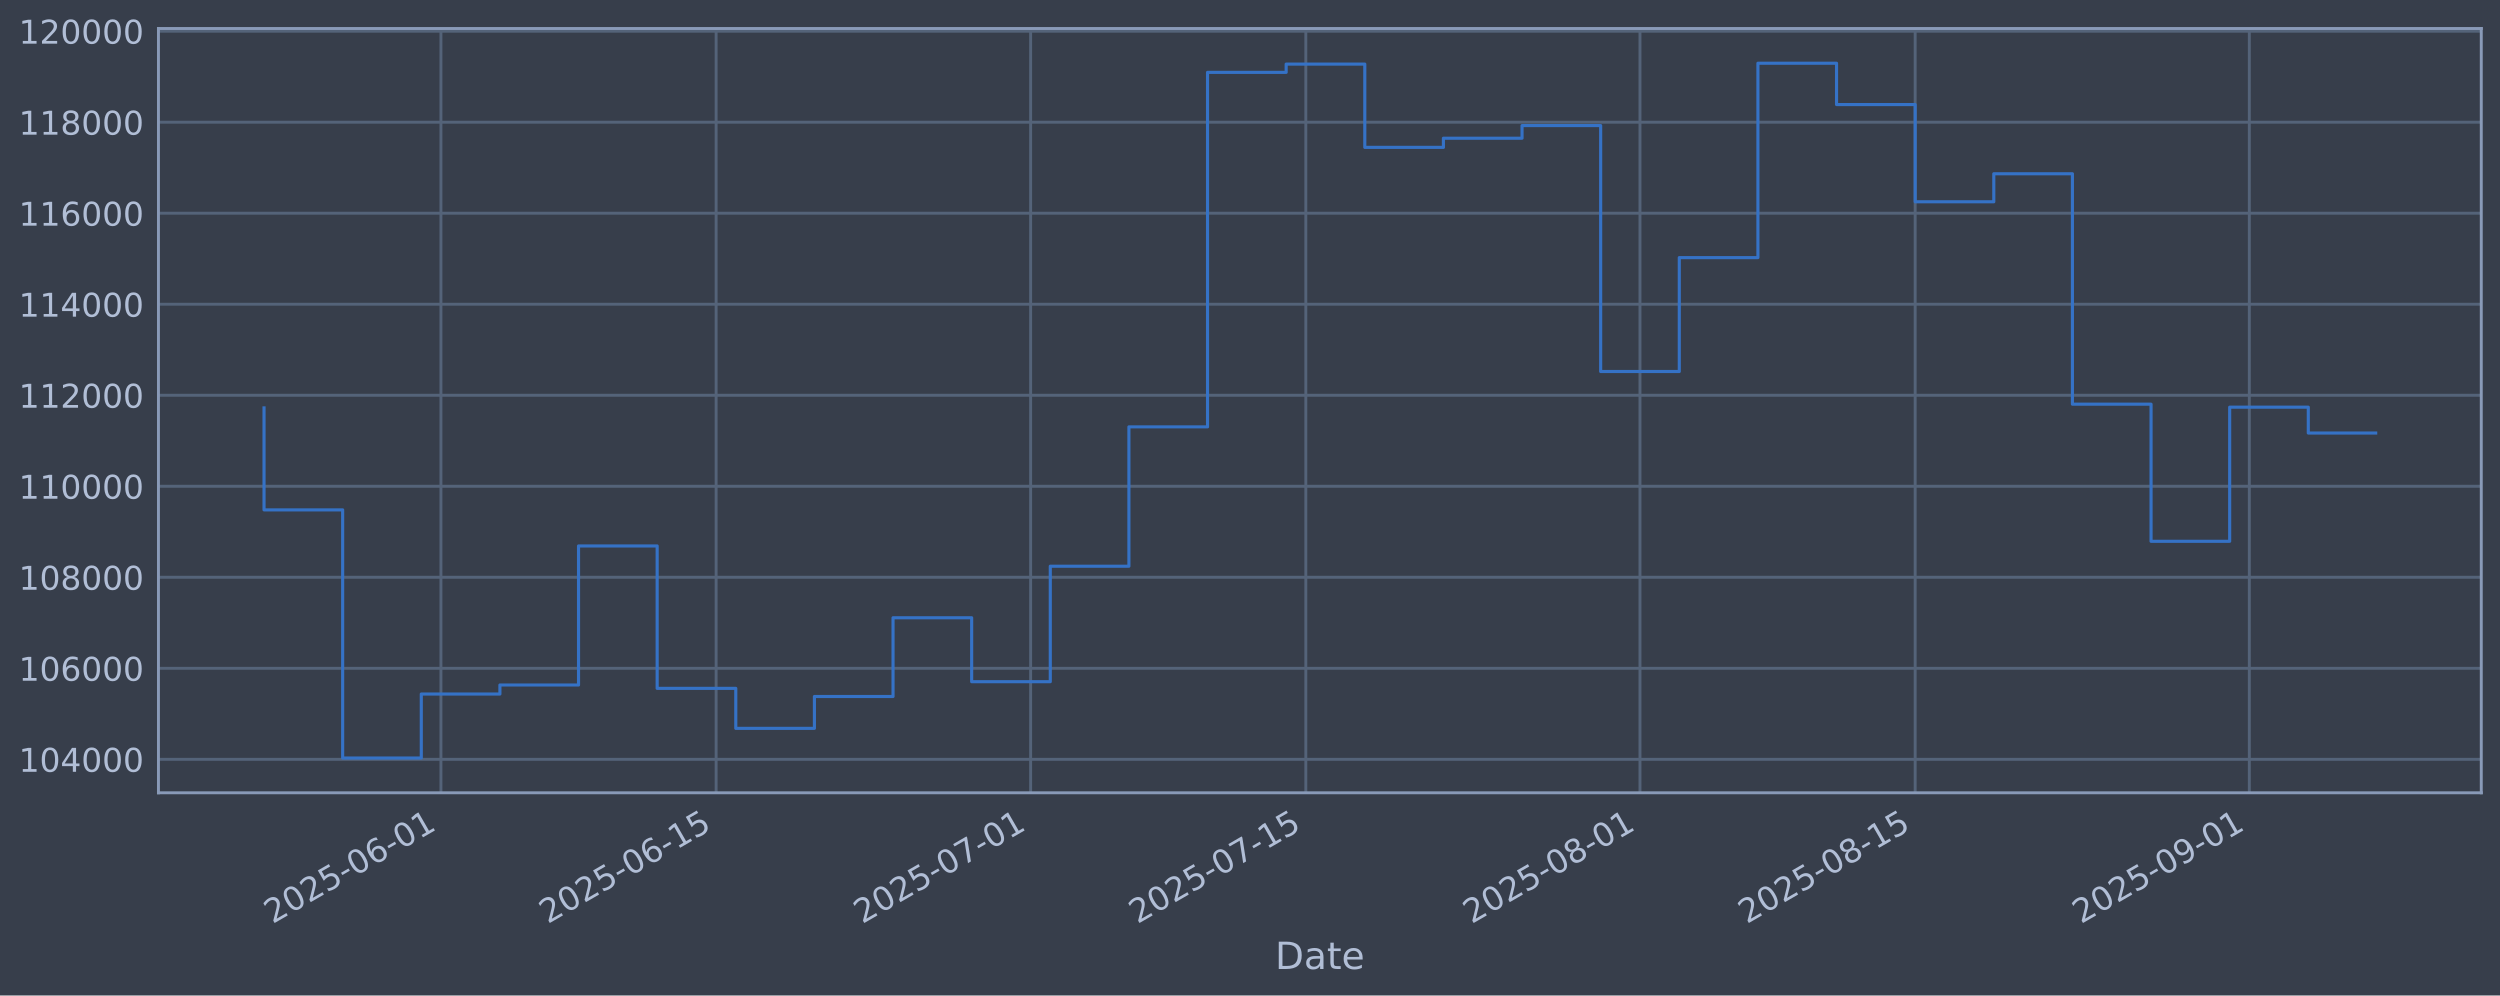
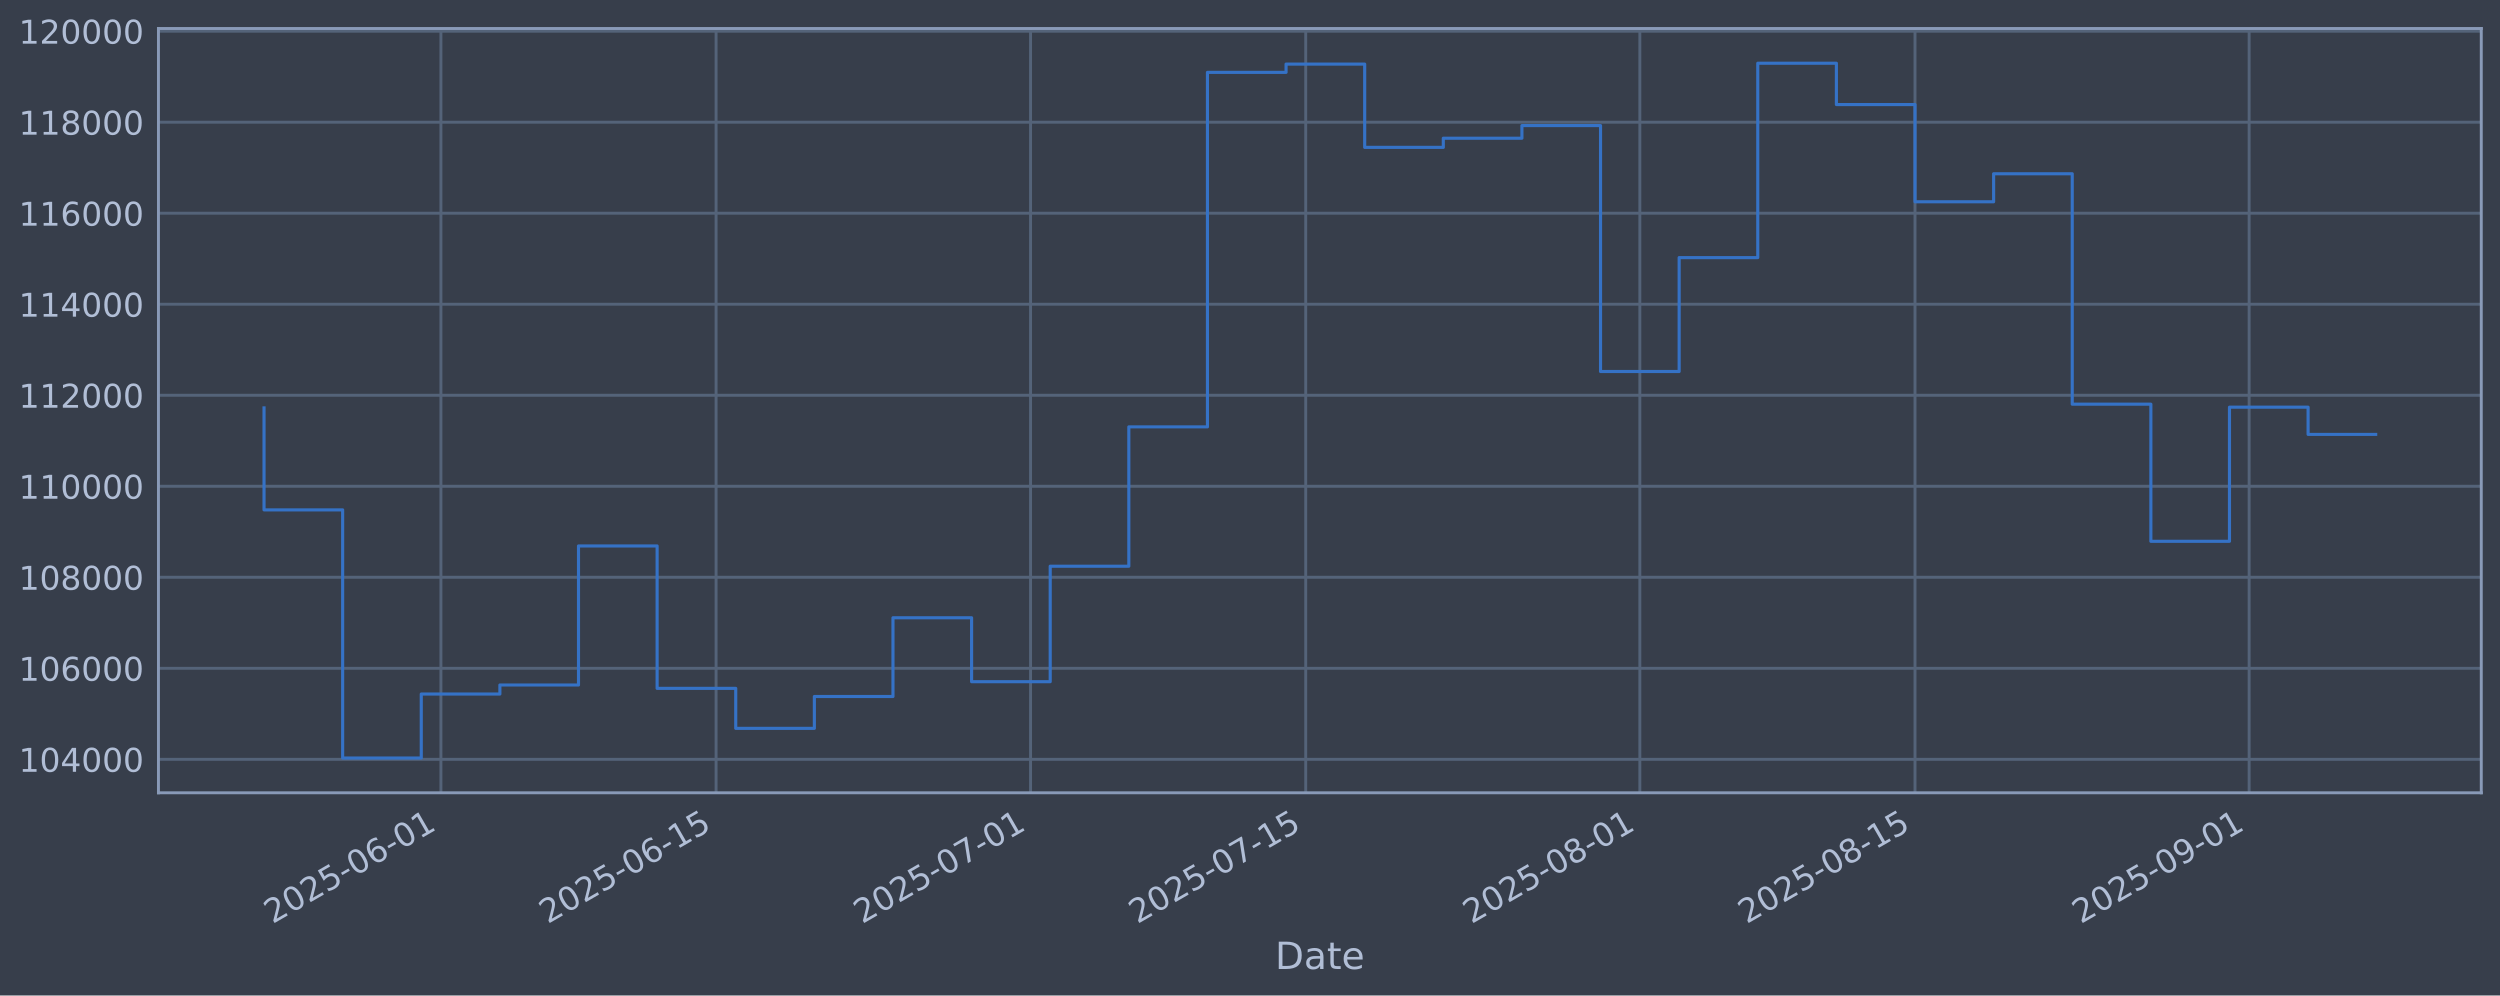
<svg xmlns="http://www.w3.org/2000/svg" xmlns:xlink="http://www.w3.org/1999/xlink" width="960.9pt" height="382.628pt" viewBox="0 0 960.9 382.628" version="1.1">
  <defs>
    <style type="text/css">*{stroke-linejoin: round; stroke-linecap: butt}</style>
  </defs>
  <g id="figure_1">
    <g id="patch_1">
      <path d="M 0 382.628  L 960.9 382.628  L 960.9 0  L 0 0  z " style="fill: #373e4b" />
    </g>
    <g id="axes_1">
      <g id="patch_2">
        <path d="M 60.901 304.718  L 953.701 304.718  L 953.701 10.958  L 60.901 10.958  z " style="fill: #373e4b" />
      </g>
      <g id="matplotlib.axis_1">
        <g id="xtick_1">
          <g id="line2d_1">
-             <path d="M 169.479 304.718  L 169.479 10.958  " clip-path="url(#p219dceba49)" style="fill: none; stroke: #546379; stroke-width: 1.12; stroke-linecap: square" />
+             <path d="M 169.472 304.718  L 169.472 10.958  " clip-path="url(#p42126f8aad)" style="fill: none; stroke: #546379; stroke-width: 1.12; stroke-linecap: square" />
          </g>
          <g id="line2d_2" />
          <g id="text_1">
-             <g style="fill: #b1bed6" transform="translate(104.753 355.2226) rotate(-30) scale(0.126 -0.126)">
+             <g style="fill: #b1bed6" transform="translate(104.7463 355.2226) rotate(-30) scale(0.126 -0.126)">
              <defs>
                <path id="DejaVuSans-32" d="M 1228 531  L 3431 531  L 3431 0  L 469 0  L 469 531  Q 828 903 1448 1529  Q 2069 2156 2228 2338  Q 2531 2678 2651 2914  Q 2772 3150 2772 3378  Q 2772 3750 2511 3984  Q 2250 4219 1831 4219  Q 1534 4219 1204 4116  Q 875 4013 500 3803  L 500 4441  Q 881 4594 1212 4672  Q 1544 4750 1819 4750  Q 2544 4750 2975 4387  Q 3406 4025 3406 3419  Q 3406 3131 3298 2873  Q 3191 2616 2906 2266  Q 2828 2175 2409 1742  Q 1991 1309 1228 531  z " transform="scale(0.015625)" />
                <path id="DejaVuSans-30" d="M 2034 4250  Q 1547 4250 1301 3770  Q 1056 3291 1056 2328  Q 1056 1369 1301 889  Q 1547 409 2034 409  Q 2525 409 2770 889  Q 3016 1369 3016 2328  Q 3016 3291 2770 3770  Q 2525 4250 2034 4250  z M 2034 4750  Q 2819 4750 3233 4129  Q 3647 3509 3647 2328  Q 3647 1150 3233 529  Q 2819 -91 2034 -91  Q 1250 -91 836 529  Q 422 1150 422 2328  Q 422 3509 836 4129  Q 1250 4750 2034 4750  z " transform="scale(0.015625)" />
                <path id="DejaVuSans-35" d="M 691 4666  L 3169 4666  L 3169 4134  L 1269 4134  L 1269 2991  Q 1406 3038 1543 3061  Q 1681 3084 1819 3084  Q 2600 3084 3056 2656  Q 3513 2228 3513 1497  Q 3513 744 3044 326  Q 2575 -91 1722 -91  Q 1428 -91 1123 -41  Q 819 9 494 109  L 494 744  Q 775 591 1075 516  Q 1375 441 1709 441  Q 2250 441 2565 725  Q 2881 1009 2881 1497  Q 2881 1984 2565 2268  Q 2250 2553 1709 2553  Q 1456 2553 1204 2497  Q 953 2441 691 2322  L 691 4666  z " transform="scale(0.015625)" />
                <path id="DejaVuSans-2d" d="M 313 2009  L 1997 2009  L 1997 1497  L 313 1497  L 313 2009  z " transform="scale(0.015625)" />
                <path id="DejaVuSans-36" d="M 2113 2584  Q 1688 2584 1439 2293  Q 1191 2003 1191 1497  Q 1191 994 1439 701  Q 1688 409 2113 409  Q 2538 409 2786 701  Q 3034 994 3034 1497  Q 3034 2003 2786 2293  Q 2538 2584 2113 2584  z M 3366 4563  L 3366 3988  Q 3128 4100 2886 4159  Q 2644 4219 2406 4219  Q 1781 4219 1451 3797  Q 1122 3375 1075 2522  Q 1259 2794 1537 2939  Q 1816 3084 2150 3084  Q 2853 3084 3261 2657  Q 3669 2231 3669 1497  Q 3669 778 3244 343  Q 2819 -91 2113 -91  Q 1303 -91 875 529  Q 447 1150 447 2328  Q 447 3434 972 4092  Q 1497 4750 2381 4750  Q 2619 4750 2861 4703  Q 3103 4656 3366 4563  z " transform="scale(0.015625)" />
                <path id="DejaVuSans-31" d="M 794 531  L 1825 531  L 1825 4091  L 703 3866  L 703 4441  L 1819 4666  L 2450 4666  L 2450 531  L 3481 531  L 3481 0  L 794 0  L 794 531  z " transform="scale(0.015625)" />
              </defs>
              <use xlink:href="#DejaVuSans-32" />
              <use xlink:href="#DejaVuSans-30" transform="translate(63.62305 0)" />
              <use xlink:href="#DejaVuSans-32" transform="translate(127.2461 0)" />
              <use xlink:href="#DejaVuSans-35" transform="translate(190.8691 0)" />
              <use xlink:href="#DejaVuSans-2d" transform="translate(254.4922 0)" />
              <use xlink:href="#DejaVuSans-30" transform="translate(290.5762 0)" />
              <use xlink:href="#DejaVuSans-36" transform="translate(354.1992 0)" />
              <use xlink:href="#DejaVuSans-2d" transform="translate(417.8223 0)" />
              <use xlink:href="#DejaVuSans-30" transform="translate(453.9062 0)" />
              <use xlink:href="#DejaVuSans-31" transform="translate(517.5293 0)" />
            </g>
          </g>
        </g>
        <g id="xtick_2">
          <g id="line2d_3">
-             <path d="M 275.25 304.718  L 275.25 10.958  " clip-path="url(#p219dceba49)" style="fill: none; stroke: #546379; stroke-width: 1.12; stroke-linecap: square" />
+             <path d="M 275.233 304.718  L 275.233 10.958  " clip-path="url(#p42126f8aad)" style="fill: none; stroke: #546379; stroke-width: 1.12; stroke-linecap: square" />
          </g>
          <g id="line2d_4" />
          <g id="text_2">
-             <g style="fill: #b1bed6" transform="translate(210.5249 355.2226) rotate(-30) scale(0.126 -0.126)">
+             <g style="fill: #b1bed6" transform="translate(210.5077 355.2226) rotate(-30) scale(0.126 -0.126)">
              <use xlink:href="#DejaVuSans-32" />
              <use xlink:href="#DejaVuSans-30" transform="translate(63.62305 0)" />
              <use xlink:href="#DejaVuSans-32" transform="translate(127.2461 0)" />
              <use xlink:href="#DejaVuSans-35" transform="translate(190.8691 0)" />
              <use xlink:href="#DejaVuSans-2d" transform="translate(254.4922 0)" />
              <use xlink:href="#DejaVuSans-30" transform="translate(290.5762 0)" />
              <use xlink:href="#DejaVuSans-36" transform="translate(354.1992 0)" />
              <use xlink:href="#DejaVuSans-2d" transform="translate(417.8223 0)" />
              <use xlink:href="#DejaVuSans-31" transform="translate(453.9062 0)" />
              <use xlink:href="#DejaVuSans-35" transform="translate(517.5293 0)" />
            </g>
          </g>
        </g>
        <g id="xtick_3">
          <g id="line2d_5">
-             <path d="M 396.133 304.718  L 396.133 10.958  " clip-path="url(#p219dceba49)" style="fill: none; stroke: #546379; stroke-width: 1.12; stroke-linecap: square" />
+             <path d="M 396.103 304.718  L 396.103 10.958  " clip-path="url(#p42126f8aad)" style="fill: none; stroke: #546379; stroke-width: 1.12; stroke-linecap: square" />
          </g>
          <g id="line2d_6" />
          <g id="text_3">
-             <g style="fill: #b1bed6" transform="translate(331.4071 355.2226) rotate(-30) scale(0.126 -0.126)">
+             <g style="fill: #b1bed6" transform="translate(331.378 355.2226) rotate(-30) scale(0.126 -0.126)">
              <defs>
                <path id="DejaVuSans-37" d="M 525 4666  L 3525 4666  L 3525 4397  L 1831 0  L 1172 0  L 2766 4134  L 525 4134  L 525 4666  z " transform="scale(0.015625)" />
              </defs>
              <use xlink:href="#DejaVuSans-32" />
              <use xlink:href="#DejaVuSans-30" transform="translate(63.62305 0)" />
              <use xlink:href="#DejaVuSans-32" transform="translate(127.2461 0)" />
              <use xlink:href="#DejaVuSans-35" transform="translate(190.8691 0)" />
              <use xlink:href="#DejaVuSans-2d" transform="translate(254.4922 0)" />
              <use xlink:href="#DejaVuSans-30" transform="translate(290.5762 0)" />
              <use xlink:href="#DejaVuSans-37" transform="translate(354.1992 0)" />
              <use xlink:href="#DejaVuSans-2d" transform="translate(417.8223 0)" />
              <use xlink:href="#DejaVuSans-30" transform="translate(453.9062 0)" />
              <use xlink:href="#DejaVuSans-31" transform="translate(517.5293 0)" />
            </g>
          </g>
        </g>
        <g id="xtick_4">
          <g id="line2d_7">
-             <path d="M 501.904 304.718  L 501.904 10.958  " clip-path="url(#p219dceba49)" style="fill: none; stroke: #546379; stroke-width: 1.12; stroke-linecap: square" />
+             <path d="M 501.865 304.718  L 501.865 10.958  " clip-path="url(#p42126f8aad)" style="fill: none; stroke: #546379; stroke-width: 1.12; stroke-linecap: square" />
          </g>
          <g id="line2d_8" />
          <g id="text_4">
-             <g style="fill: #b1bed6" transform="translate(437.1789 355.2226) rotate(-30) scale(0.126 -0.126)">
+             <g style="fill: #b1bed6" transform="translate(437.1394 355.2226) rotate(-30) scale(0.126 -0.126)">
              <use xlink:href="#DejaVuSans-32" />
              <use xlink:href="#DejaVuSans-30" transform="translate(63.62305 0)" />
              <use xlink:href="#DejaVuSans-32" transform="translate(127.2461 0)" />
              <use xlink:href="#DejaVuSans-35" transform="translate(190.8691 0)" />
              <use xlink:href="#DejaVuSans-2d" transform="translate(254.4922 0)" />
              <use xlink:href="#DejaVuSans-30" transform="translate(290.5762 0)" />
              <use xlink:href="#DejaVuSans-37" transform="translate(354.1992 0)" />
              <use xlink:href="#DejaVuSans-2d" transform="translate(417.8223 0)" />
              <use xlink:href="#DejaVuSans-31" transform="translate(453.9062 0)" />
              <use xlink:href="#DejaVuSans-35" transform="translate(517.5293 0)" />
            </g>
          </g>
        </g>
        <g id="xtick_5">
          <g id="line2d_9">
-             <path d="M 630.342 304.718  L 630.342 10.958  " clip-path="url(#p219dceba49)" style="fill: none; stroke: #546379; stroke-width: 1.12; stroke-linecap: square" />
+             <path d="M 630.29 304.718  L 630.29 10.958  " clip-path="url(#p42126f8aad)" style="fill: none; stroke: #546379; stroke-width: 1.12; stroke-linecap: square" />
          </g>
          <g id="line2d_10" />
          <g id="text_5">
-             <g style="fill: #b1bed6" transform="translate(565.6162 355.2226) rotate(-30) scale(0.126 -0.126)">
+             <g style="fill: #b1bed6" transform="translate(565.564 355.2226) rotate(-30) scale(0.126 -0.126)">
              <defs>
                <path id="DejaVuSans-38" d="M 2034 2216  Q 1584 2216 1326 1975  Q 1069 1734 1069 1313  Q 1069 891 1326 650  Q 1584 409 2034 409  Q 2484 409 2743 651  Q 3003 894 3003 1313  Q 3003 1734 2745 1975  Q 2488 2216 2034 2216  z M 1403 2484  Q 997 2584 770 2862  Q 544 3141 544 3541  Q 544 4100 942 4425  Q 1341 4750 2034 4750  Q 2731 4750 3128 4425  Q 3525 4100 3525 3541  Q 3525 3141 3298 2862  Q 3072 2584 2669 2484  Q 3125 2378 3379 2068  Q 3634 1759 3634 1313  Q 3634 634 3220 271  Q 2806 -91 2034 -91  Q 1263 -91 848 271  Q 434 634 434 1313  Q 434 1759 690 2068  Q 947 2378 1403 2484  z M 1172 3481  Q 1172 3119 1398 2916  Q 1625 2713 2034 2713  Q 2441 2713 2670 2916  Q 2900 3119 2900 3481  Q 2900 3844 2670 4047  Q 2441 4250 2034 4250  Q 1625 4250 1398 4047  Q 1172 3844 1172 3481  z " transform="scale(0.015625)" />
              </defs>
              <use xlink:href="#DejaVuSans-32" />
              <use xlink:href="#DejaVuSans-30" transform="translate(63.62305 0)" />
              <use xlink:href="#DejaVuSans-32" transform="translate(127.2461 0)" />
              <use xlink:href="#DejaVuSans-35" transform="translate(190.8691 0)" />
              <use xlink:href="#DejaVuSans-2d" transform="translate(254.4922 0)" />
              <use xlink:href="#DejaVuSans-30" transform="translate(290.5762 0)" />
              <use xlink:href="#DejaVuSans-38" transform="translate(354.1992 0)" />
              <use xlink:href="#DejaVuSans-2d" transform="translate(417.8223 0)" />
              <use xlink:href="#DejaVuSans-30" transform="translate(453.9062 0)" />
              <use xlink:href="#DejaVuSans-31" transform="translate(517.5293 0)" />
            </g>
          </g>
        </g>
        <g id="xtick_6">
          <g id="line2d_11">
-             <path d="M 736.114 304.718  L 736.114 10.958  " clip-path="url(#p219dceba49)" style="fill: none; stroke: #546379; stroke-width: 1.12; stroke-linecap: square" />
+             <path d="M 736.051 304.718  L 736.051 10.958  " clip-path="url(#p42126f8aad)" style="fill: none; stroke: #546379; stroke-width: 1.12; stroke-linecap: square" />
          </g>
          <g id="line2d_12" />
          <g id="text_6">
-             <g style="fill: #b1bed6" transform="translate(671.3881 355.2226) rotate(-30) scale(0.126 -0.126)">
+             <g style="fill: #b1bed6" transform="translate(671.3254 355.2226) rotate(-30) scale(0.126 -0.126)">
              <use xlink:href="#DejaVuSans-32" />
              <use xlink:href="#DejaVuSans-30" transform="translate(63.62305 0)" />
              <use xlink:href="#DejaVuSans-32" transform="translate(127.2461 0)" />
              <use xlink:href="#DejaVuSans-35" transform="translate(190.8691 0)" />
              <use xlink:href="#DejaVuSans-2d" transform="translate(254.4922 0)" />
              <use xlink:href="#DejaVuSans-30" transform="translate(290.5762 0)" />
              <use xlink:href="#DejaVuSans-38" transform="translate(354.1992 0)" />
              <use xlink:href="#DejaVuSans-2d" transform="translate(417.8223 0)" />
              <use xlink:href="#DejaVuSans-31" transform="translate(453.9062 0)" />
              <use xlink:href="#DejaVuSans-35" transform="translate(517.5293 0)" />
            </g>
          </g>
        </g>
        <g id="xtick_7">
          <g id="line2d_13">
-             <path d="M 864.551 304.718  L 864.551 10.958  " clip-path="url(#p219dceba49)" style="fill: none; stroke: #546379; stroke-width: 1.12; stroke-linecap: square" />
+             <path d="M 864.476 304.718  L 864.476 10.958  " clip-path="url(#p42126f8aad)" style="fill: none; stroke: #546379; stroke-width: 1.12; stroke-linecap: square" />
          </g>
          <g id="line2d_14" />
          <g id="text_7">
-             <g style="fill: #b1bed6" transform="translate(799.8254 355.2226) rotate(-30) scale(0.126 -0.126)">
+             <g style="fill: #b1bed6" transform="translate(799.75 355.2226) rotate(-30) scale(0.126 -0.126)">
              <defs>
                <path id="DejaVuSans-39" d="M 703 97  L 703 672  Q 941 559 1184 500  Q 1428 441 1663 441  Q 2288 441 2617 861  Q 2947 1281 2994 2138  Q 2813 1869 2534 1725  Q 2256 1581 1919 1581  Q 1219 1581 811 2004  Q 403 2428 403 3163  Q 403 3881 828 4315  Q 1253 4750 1959 4750  Q 2769 4750 3195 4129  Q 3622 3509 3622 2328  Q 3622 1225 3098 567  Q 2575 -91 1691 -91  Q 1453 -91 1209 -44  Q 966 3 703 97  z M 1959 2075  Q 2384 2075 2632 2365  Q 2881 2656 2881 3163  Q 2881 3666 2632 3958  Q 2384 4250 1959 4250  Q 1534 4250 1286 3958  Q 1038 3666 1038 3163  Q 1038 2656 1286 2365  Q 1534 2075 1959 2075  z " transform="scale(0.015625)" />
              </defs>
              <use xlink:href="#DejaVuSans-32" />
              <use xlink:href="#DejaVuSans-30" transform="translate(63.62305 0)" />
              <use xlink:href="#DejaVuSans-32" transform="translate(127.2461 0)" />
              <use xlink:href="#DejaVuSans-35" transform="translate(190.8691 0)" />
              <use xlink:href="#DejaVuSans-2d" transform="translate(254.4922 0)" />
              <use xlink:href="#DejaVuSans-30" transform="translate(290.5762 0)" />
              <use xlink:href="#DejaVuSans-39" transform="translate(354.1992 0)" />
              <use xlink:href="#DejaVuSans-2d" transform="translate(417.8223 0)" />
              <use xlink:href="#DejaVuSans-30" transform="translate(453.9062 0)" />
              <use xlink:href="#DejaVuSans-31" transform="translate(517.5293 0)" />
            </g>
          </g>
        </g>
        <g id="text_8">
          <g style="fill: #b1bed6" transform="translate(490.0914 372.4337) scale(0.144 -0.144)">
            <defs>
              <path id="DejaVuSans-44" d="M 1259 4147  L 1259 519  L 2022 519  Q 2988 519 3436 956  Q 3884 1394 3884 2338  Q 3884 3275 3436 3711  Q 2988 4147 2022 4147  L 1259 4147  z M 628 4666  L 1925 4666  Q 3281 4666 3915 4102  Q 4550 3538 4550 2338  Q 4550 1131 3912 565  Q 3275 0 1925 0  L 628 0  L 628 4666  z " transform="scale(0.015625)" />
              <path id="DejaVuSans-61" d="M 2194 1759  Q 1497 1759 1228 1600  Q 959 1441 959 1056  Q 959 750 1161 570  Q 1363 391 1709 391  Q 2188 391 2477 730  Q 2766 1069 2766 1631  L 2766 1759  L 2194 1759  z M 3341 1997  L 3341 0  L 2766 0  L 2766 531  Q 2569 213 2275 61  Q 1981 -91 1556 -91  Q 1019 -91 701 211  Q 384 513 384 1019  Q 384 1609 779 1909  Q 1175 2209 1959 2209  L 2766 2209  L 2766 2266  Q 2766 2663 2505 2880  Q 2244 3097 1772 3097  Q 1472 3097 1187 3025  Q 903 2953 641 2809  L 641 3341  Q 956 3463 1253 3523  Q 1550 3584 1831 3584  Q 2591 3584 2966 3190  Q 3341 2797 3341 1997  z " transform="scale(0.015625)" />
              <path id="DejaVuSans-74" d="M 1172 4494  L 1172 3500  L 2356 3500  L 2356 3053  L 1172 3053  L 1172 1153  Q 1172 725 1289 603  Q 1406 481 1766 481  L 2356 481  L 2356 0  L 1766 0  Q 1100 0 847 248  Q 594 497 594 1153  L 594 3053  L 172 3053  L 172 3500  L 594 3500  L 594 4494  L 1172 4494  z " transform="scale(0.015625)" />
              <path id="DejaVuSans-65" d="M 3597 1894  L 3597 1613  L 953 1613  Q 991 1019 1311 708  Q 1631 397 2203 397  Q 2534 397 2845 478  Q 3156 559 3463 722  L 3463 178  Q 3153 47 2828 -22  Q 2503 -91 2169 -91  Q 1331 -91 842 396  Q 353 884 353 1716  Q 353 2575 817 3079  Q 1281 3584 2069 3584  Q 2775 3584 3186 3129  Q 3597 2675 3597 1894  z M 3022 2063  Q 3016 2534 2758 2815  Q 2500 3097 2075 3097  Q 1594 3097 1305 2825  Q 1016 2553 972 2059  L 3022 2063  z " transform="scale(0.015625)" />
            </defs>
            <use xlink:href="#DejaVuSans-44" />
            <use xlink:href="#DejaVuSans-61" transform="translate(77.00195 0)" />
            <use xlink:href="#DejaVuSans-74" transform="translate(138.2812 0)" />
            <use xlink:href="#DejaVuSans-65" transform="translate(177.4902 0)" />
          </g>
        </g>
      </g>
      <g id="matplotlib.axis_2">
        <g id="ytick_1">
          <g id="line2d_15">
-             <path d="M 60.901 291.85  L 953.701 291.85  " clip-path="url(#p219dceba49)" style="fill: none; stroke: #546379; stroke-width: 1.12; stroke-linecap: square" />
+             <path d="M 60.901 291.85  L 953.701 291.85  " clip-path="url(#p42126f8aad)" style="fill: none; stroke: #546379; stroke-width: 1.12; stroke-linecap: square" />
          </g>
          <g id="line2d_16" />
          <g id="text_9">
            <g style="fill: #b1bed6" transform="translate(7.2 296.6367) scale(0.126 -0.126)">
              <defs>
                <path id="DejaVuSans-34" d="M 2419 4116  L 825 1625  L 2419 1625  L 2419 4116  z M 2253 4666  L 3047 4666  L 3047 1625  L 3713 1625  L 3713 1100  L 3047 1100  L 3047 0  L 2419 0  L 2419 1100  L 313 1100  L 313 1709  L 2253 4666  z " transform="scale(0.015625)" />
              </defs>
              <use xlink:href="#DejaVuSans-31" />
              <use xlink:href="#DejaVuSans-30" transform="translate(63.62305 0)" />
              <use xlink:href="#DejaVuSans-34" transform="translate(127.2461 0)" />
              <use xlink:href="#DejaVuSans-30" transform="translate(190.8691 0)" />
              <use xlink:href="#DejaVuSans-30" transform="translate(254.4922 0)" />
              <use xlink:href="#DejaVuSans-30" transform="translate(318.1152 0)" />
            </g>
          </g>
        </g>
        <g id="ytick_2">
          <g id="line2d_17">
-             <path d="M 60.901 256.867  L 953.701 256.867  " clip-path="url(#p219dceba49)" style="fill: none; stroke: #546379; stroke-width: 1.12; stroke-linecap: square" />
+             <path d="M 60.901 256.867  L 953.701 256.867  " clip-path="url(#p42126f8aad)" style="fill: none; stroke: #546379; stroke-width: 1.12; stroke-linecap: square" />
          </g>
          <g id="line2d_18" />
          <g id="text_10">
            <g style="fill: #b1bed6" transform="translate(7.2 261.6538) scale(0.126 -0.126)">
              <use xlink:href="#DejaVuSans-31" />
              <use xlink:href="#DejaVuSans-30" transform="translate(63.62305 0)" />
              <use xlink:href="#DejaVuSans-36" transform="translate(127.2461 0)" />
              <use xlink:href="#DejaVuSans-30" transform="translate(190.8691 0)" />
              <use xlink:href="#DejaVuSans-30" transform="translate(254.4922 0)" />
              <use xlink:href="#DejaVuSans-30" transform="translate(318.1152 0)" />
            </g>
          </g>
        </g>
        <g id="ytick_3">
          <g id="line2d_19">
-             <path d="M 60.901 221.884  L 953.701 221.884  " clip-path="url(#p219dceba49)" style="fill: none; stroke: #546379; stroke-width: 1.12; stroke-linecap: square" />
+             <path d="M 60.901 221.884  L 953.701 221.884  " clip-path="url(#p42126f8aad)" style="fill: none; stroke: #546379; stroke-width: 1.12; stroke-linecap: square" />
          </g>
          <g id="line2d_20" />
          <g id="text_11">
            <g style="fill: #b1bed6" transform="translate(7.2 226.671) scale(0.126 -0.126)">
              <use xlink:href="#DejaVuSans-31" />
              <use xlink:href="#DejaVuSans-30" transform="translate(63.62305 0)" />
              <use xlink:href="#DejaVuSans-38" transform="translate(127.2461 0)" />
              <use xlink:href="#DejaVuSans-30" transform="translate(190.8691 0)" />
              <use xlink:href="#DejaVuSans-30" transform="translate(254.4922 0)" />
              <use xlink:href="#DejaVuSans-30" transform="translate(318.1152 0)" />
            </g>
          </g>
        </g>
        <g id="ytick_4">
          <g id="line2d_21">
-             <path d="M 60.901 186.901  L 953.701 186.901  " clip-path="url(#p219dceba49)" style="fill: none; stroke: #546379; stroke-width: 1.12; stroke-linecap: square" />
+             <path d="M 60.901 186.901  L 953.701 186.901  " clip-path="url(#p42126f8aad)" style="fill: none; stroke: #546379; stroke-width: 1.12; stroke-linecap: square" />
          </g>
          <g id="line2d_22" />
          <g id="text_12">
            <g style="fill: #b1bed6" transform="translate(7.2 191.6882) scale(0.126 -0.126)">
              <use xlink:href="#DejaVuSans-31" />
              <use xlink:href="#DejaVuSans-31" transform="translate(63.62305 0)" />
              <use xlink:href="#DejaVuSans-30" transform="translate(127.2461 0)" />
              <use xlink:href="#DejaVuSans-30" transform="translate(190.8691 0)" />
              <use xlink:href="#DejaVuSans-30" transform="translate(254.4922 0)" />
              <use xlink:href="#DejaVuSans-30" transform="translate(318.1152 0)" />
            </g>
          </g>
        </g>
        <g id="ytick_5">
          <g id="line2d_23">
-             <path d="M 60.901 151.918  L 953.701 151.918  " clip-path="url(#p219dceba49)" style="fill: none; stroke: #546379; stroke-width: 1.12; stroke-linecap: square" />
+             <path d="M 60.901 151.918  L 953.701 151.918  " clip-path="url(#p42126f8aad)" style="fill: none; stroke: #546379; stroke-width: 1.12; stroke-linecap: square" />
          </g>
          <g id="line2d_24" />
          <g id="text_13">
            <g style="fill: #b1bed6" transform="translate(7.2 156.7053) scale(0.126 -0.126)">
              <use xlink:href="#DejaVuSans-31" />
              <use xlink:href="#DejaVuSans-31" transform="translate(63.62305 0)" />
              <use xlink:href="#DejaVuSans-32" transform="translate(127.2461 0)" />
              <use xlink:href="#DejaVuSans-30" transform="translate(190.8691 0)" />
              <use xlink:href="#DejaVuSans-30" transform="translate(254.4922 0)" />
              <use xlink:href="#DejaVuSans-30" transform="translate(318.1152 0)" />
            </g>
          </g>
        </g>
        <g id="ytick_6">
          <g id="line2d_25">
-             <path d="M 60.901 116.936  L 953.701 116.936  " clip-path="url(#p219dceba49)" style="fill: none; stroke: #546379; stroke-width: 1.12; stroke-linecap: square" />
+             <path d="M 60.901 116.936  L 953.701 116.936  " clip-path="url(#p42126f8aad)" style="fill: none; stroke: #546379; stroke-width: 1.12; stroke-linecap: square" />
          </g>
          <g id="line2d_26" />
          <g id="text_14">
            <g style="fill: #b1bed6" transform="translate(7.2 121.7225) scale(0.126 -0.126)">
              <use xlink:href="#DejaVuSans-31" />
              <use xlink:href="#DejaVuSans-31" transform="translate(63.62305 0)" />
              <use xlink:href="#DejaVuSans-34" transform="translate(127.2461 0)" />
              <use xlink:href="#DejaVuSans-30" transform="translate(190.8691 0)" />
              <use xlink:href="#DejaVuSans-30" transform="translate(254.4922 0)" />
              <use xlink:href="#DejaVuSans-30" transform="translate(318.1152 0)" />
            </g>
          </g>
        </g>
        <g id="ytick_7">
          <g id="line2d_27">
-             <path d="M 60.901 81.953  L 953.701 81.953  " clip-path="url(#p219dceba49)" style="fill: none; stroke: #546379; stroke-width: 1.12; stroke-linecap: square" />
+             <path d="M 60.901 81.953  L 953.701 81.953  " clip-path="url(#p42126f8aad)" style="fill: none; stroke: #546379; stroke-width: 1.12; stroke-linecap: square" />
          </g>
          <g id="line2d_28" />
          <g id="text_15">
            <g style="fill: #b1bed6" transform="translate(7.2 86.73969) scale(0.126 -0.126)">
              <use xlink:href="#DejaVuSans-31" />
              <use xlink:href="#DejaVuSans-31" transform="translate(63.62305 0)" />
              <use xlink:href="#DejaVuSans-36" transform="translate(127.2461 0)" />
              <use xlink:href="#DejaVuSans-30" transform="translate(190.8691 0)" />
              <use xlink:href="#DejaVuSans-30" transform="translate(254.4922 0)" />
              <use xlink:href="#DejaVuSans-30" transform="translate(318.1152 0)" />
            </g>
          </g>
        </g>
        <g id="ytick_8">
          <g id="line2d_29">
-             <path d="M 60.901 46.97  L 953.701 46.97  " clip-path="url(#p219dceba49)" style="fill: none; stroke: #546379; stroke-width: 1.12; stroke-linecap: square" />
+             <path d="M 60.901 46.97  L 953.701 46.97  " clip-path="url(#p42126f8aad)" style="fill: none; stroke: #546379; stroke-width: 1.12; stroke-linecap: square" />
          </g>
          <g id="line2d_30" />
          <g id="text_16">
            <g style="fill: #b1bed6" transform="translate(7.2 51.75686) scale(0.126 -0.126)">
              <use xlink:href="#DejaVuSans-31" />
              <use xlink:href="#DejaVuSans-31" transform="translate(63.62305 0)" />
              <use xlink:href="#DejaVuSans-38" transform="translate(127.2461 0)" />
              <use xlink:href="#DejaVuSans-30" transform="translate(190.8691 0)" />
              <use xlink:href="#DejaVuSans-30" transform="translate(254.4922 0)" />
              <use xlink:href="#DejaVuSans-30" transform="translate(318.1152 0)" />
            </g>
          </g>
        </g>
        <g id="ytick_9">
          <g id="line2d_31">
-             <path d="M 60.901 11.987  L 953.701 11.987  " clip-path="url(#p219dceba49)" style="fill: none; stroke: #546379; stroke-width: 1.12; stroke-linecap: square" />
+             <path d="M 60.901 11.987  L 953.701 11.987  " clip-path="url(#p42126f8aad)" style="fill: none; stroke: #546379; stroke-width: 1.12; stroke-linecap: square" />
          </g>
          <g id="line2d_32" />
          <g id="text_17">
            <g style="fill: #b1bed6" transform="translate(7.2 16.77403) scale(0.126 -0.126)">
              <use xlink:href="#DejaVuSans-31" />
              <use xlink:href="#DejaVuSans-32" transform="translate(63.62305 0)" />
              <use xlink:href="#DejaVuSans-30" transform="translate(127.2461 0)" />
              <use xlink:href="#DejaVuSans-30" transform="translate(190.8691 0)" />
              <use xlink:href="#DejaVuSans-30" transform="translate(254.4922 0)" />
              <use xlink:href="#DejaVuSans-30" transform="translate(318.1152 0)" />
            </g>
          </g>
        </g>
      </g>
      <g id="line2d_33">
-         <path d="M 101.482 156.778  L 101.482 195.974  L 131.703 195.974  L 131.703 291.366  L 161.923 291.366  L 161.923 266.759  L 192.144 266.759  L 192.144 263.286  L 222.364 263.286  L 222.364 209.841  L 252.585 209.841  L 252.585 264.586  L 282.806 264.586  L 282.806 279.95  L 313.026 279.95  L 313.026 267.706  L 343.247 267.706  L 343.247 237.446  L 373.467 237.446  L 373.467 262.012  L 403.688 262.012  L 403.688 217.631  L 433.908 217.631  L 433.908 164.07  L 464.129 164.07  L 464.129 27.81  L 494.349 27.81  L 494.349 24.636  L 524.57 24.636  L 524.57 56.646  L 554.79 56.646  L 554.79 53.121  L 585.011 53.121  L 585.011 48.272  L 615.231 48.272  L 615.231 142.793  L 645.452 142.793  L 645.452 99.016  L 675.673 99.016  L 675.673 24.311  L 705.893 24.311  L 705.893 40.185  L 736.114 40.185  L 736.114 77.56  L 766.334 77.56  L 766.334 66.788  L 796.555 66.788  L 796.555 155.356  L 826.775 155.356  L 826.775 208.052  L 856.996 208.052  L 856.996 156.509  L 887.216 156.509  L 887.216 166.437  L 913.119 166.437  " clip-path="url(#p219dceba49)" style="fill: none; stroke: #3572c6; stroke-width: 1.2; stroke-linecap: square" />
+         <path d="M 101.482 156.778  L 101.482 195.974  L 131.7 195.974  L 131.7 291.366  L 161.917 291.366  L 161.917 266.759  L 192.135 266.759  L 192.135 263.286  L 222.353 263.286  L 222.353 209.841  L 252.57 209.841  L 252.57 264.586  L 282.788 264.586  L 282.788 279.95  L 313.005 279.95  L 313.005 267.706  L 343.223 267.706  L 343.223 237.446  L 373.44 237.446  L 373.44 262.012  L 403.658 262.012  L 403.658 217.631  L 433.875 217.631  L 433.875 164.07  L 464.093 164.07  L 464.093 27.81  L 494.311 27.81  L 494.311 24.636  L 524.528 24.636  L 524.528 56.646  L 554.746 56.646  L 554.746 53.121  L 584.963 53.121  L 584.963 48.272  L 615.181 48.272  L 615.181 142.793  L 645.398 142.793  L 645.398 99.016  L 675.616 99.016  L 675.616 24.311  L 705.833 24.311  L 705.833 40.185  L 736.051 40.185  L 736.051 77.56  L 766.268 77.56  L 766.268 66.788  L 796.486 66.788  L 796.486 155.356  L 826.704 155.356  L 826.704 208.052  L 856.921 208.052  L 856.921 156.509  L 887.139 156.509  L 887.139 166.965  L 913.119 166.965  " clip-path="url(#p42126f8aad)" style="fill: none; stroke: #3572c6; stroke-width: 1.2; stroke-linecap: square" />
      </g>
      <g id="patch_3">
        <path d="M 60.901 304.718  L 60.901 10.958  " style="fill: none; stroke: #899ab8; stroke-width: 1.12; stroke-linejoin: miter; stroke-linecap: square" />
      </g>
      <g id="patch_4">
        <path d="M 953.701 304.718  L 953.701 10.958  " style="fill: none; stroke: #899ab8; stroke-width: 1.12; stroke-linejoin: miter; stroke-linecap: square" />
      </g>
      <g id="patch_5">
        <path d="M 60.901 304.718  L 953.701 304.718  " style="fill: none; stroke: #899ab8; stroke-width: 1.12; stroke-linejoin: miter; stroke-linecap: square" />
      </g>
      <g id="patch_6">
        <path d="M 60.901 10.958  L 953.701 10.958  " style="fill: none; stroke: #899ab8; stroke-width: 1.12; stroke-linejoin: miter; stroke-linecap: square" />
      </g>
    </g>
  </g>
  <defs>
-     <clipPath id="p219dceba49">
+     <clipPath id="p42126f8aad">
      <rect x="60.901" y="10.958" width="892.8" height="293.76" />
    </clipPath>
  </defs>
</svg>
